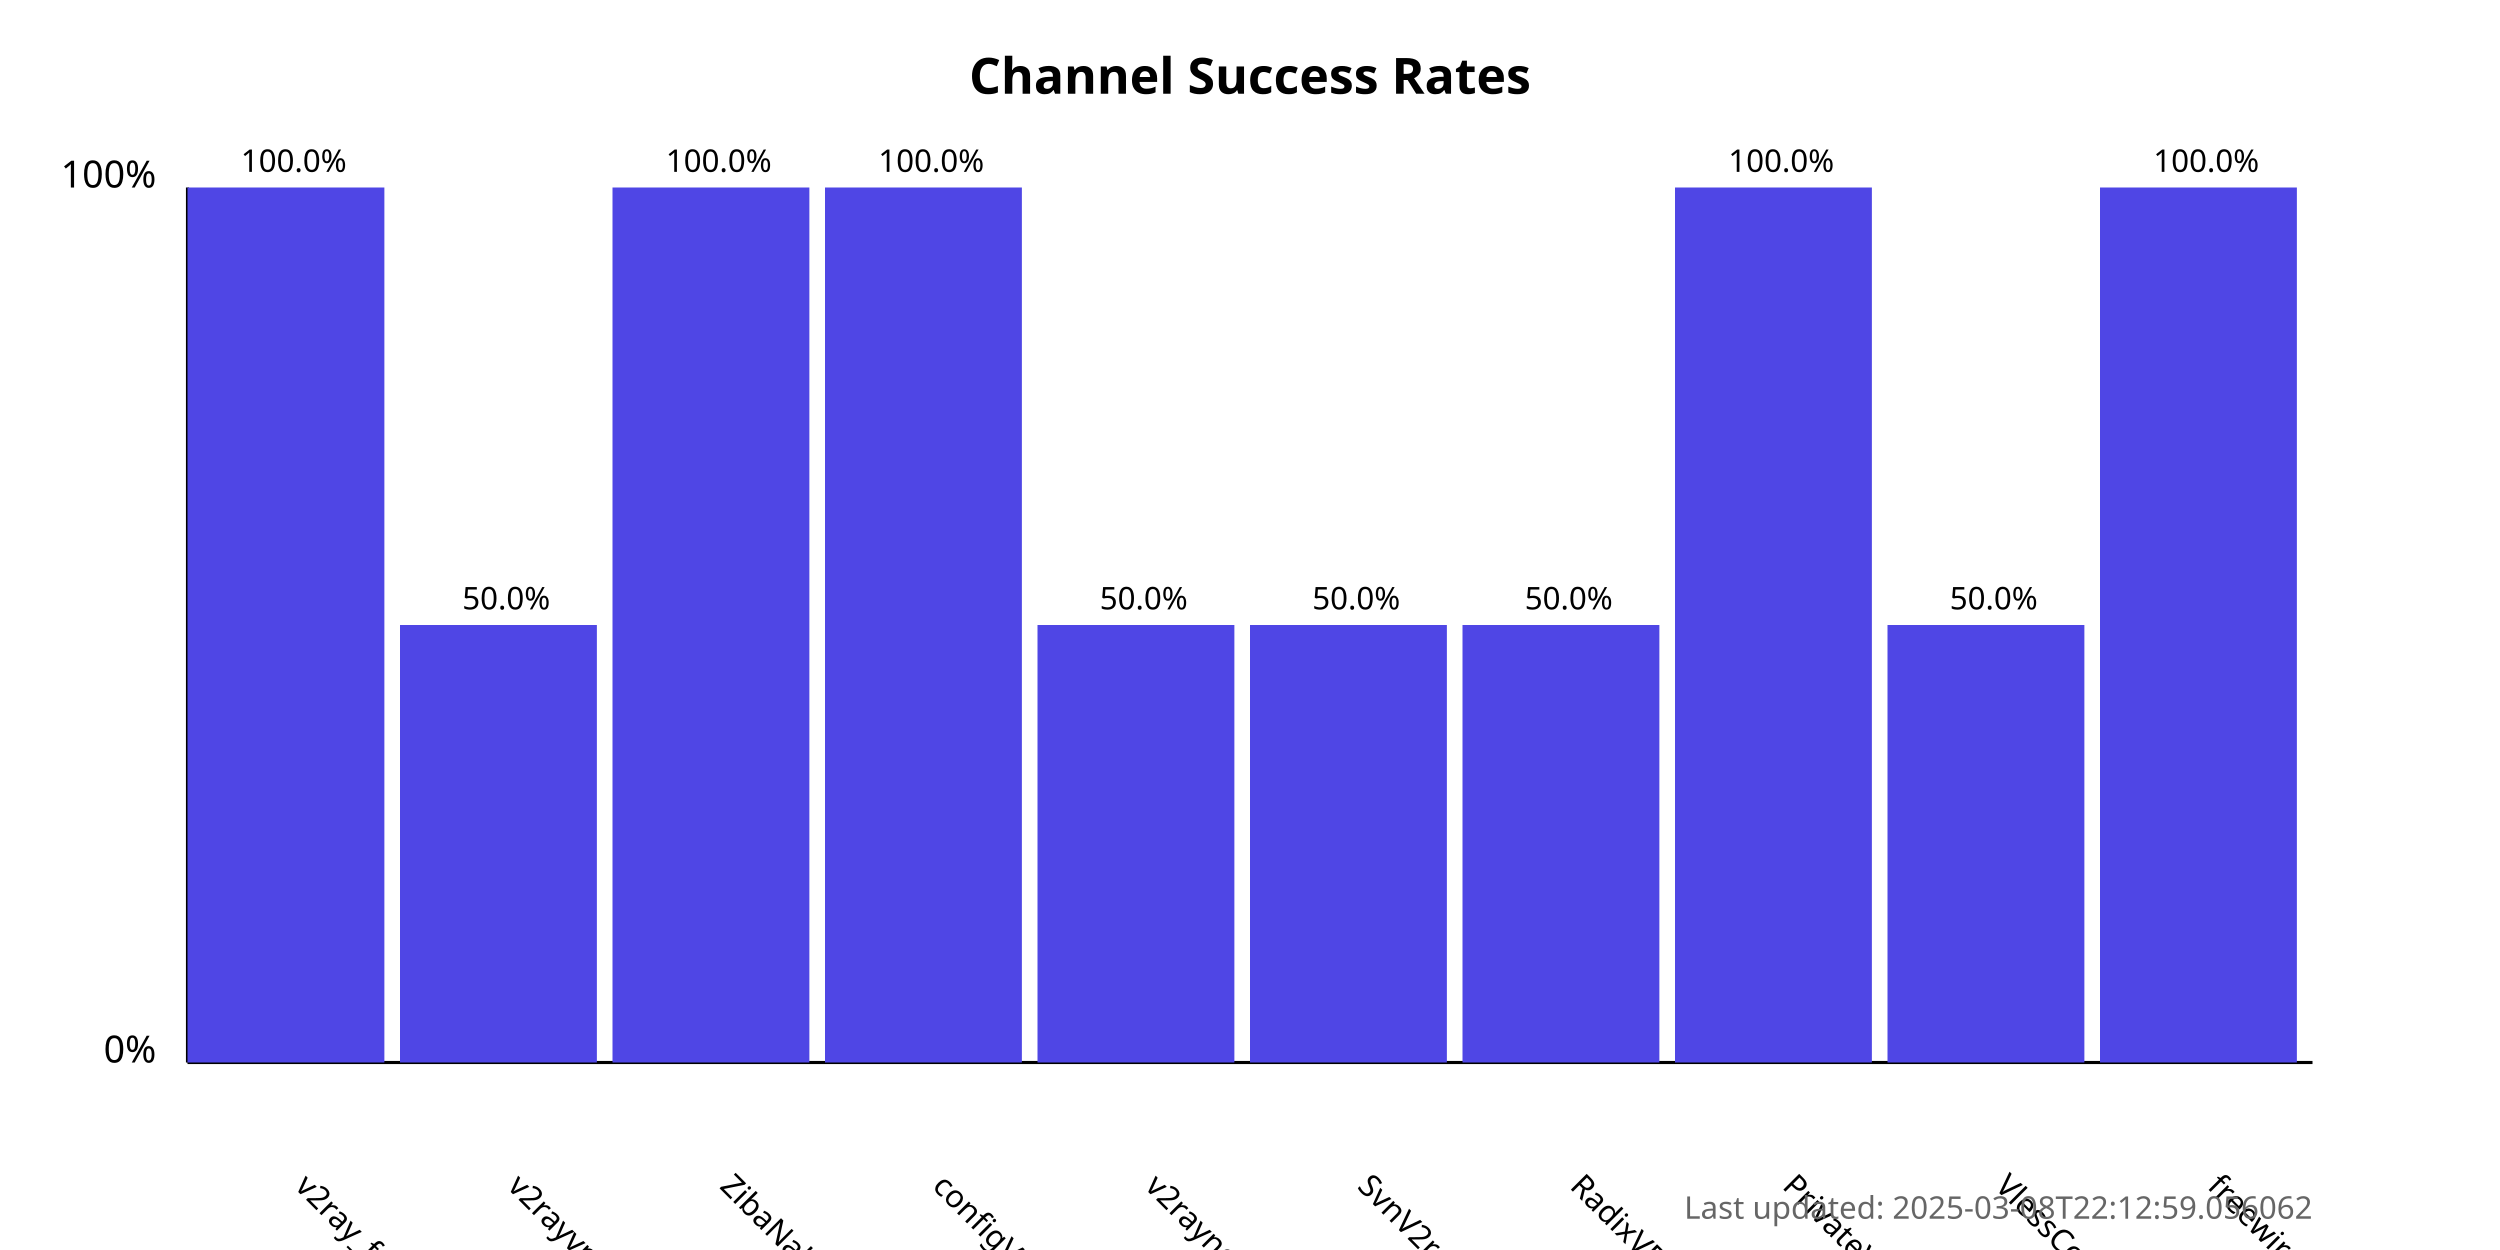
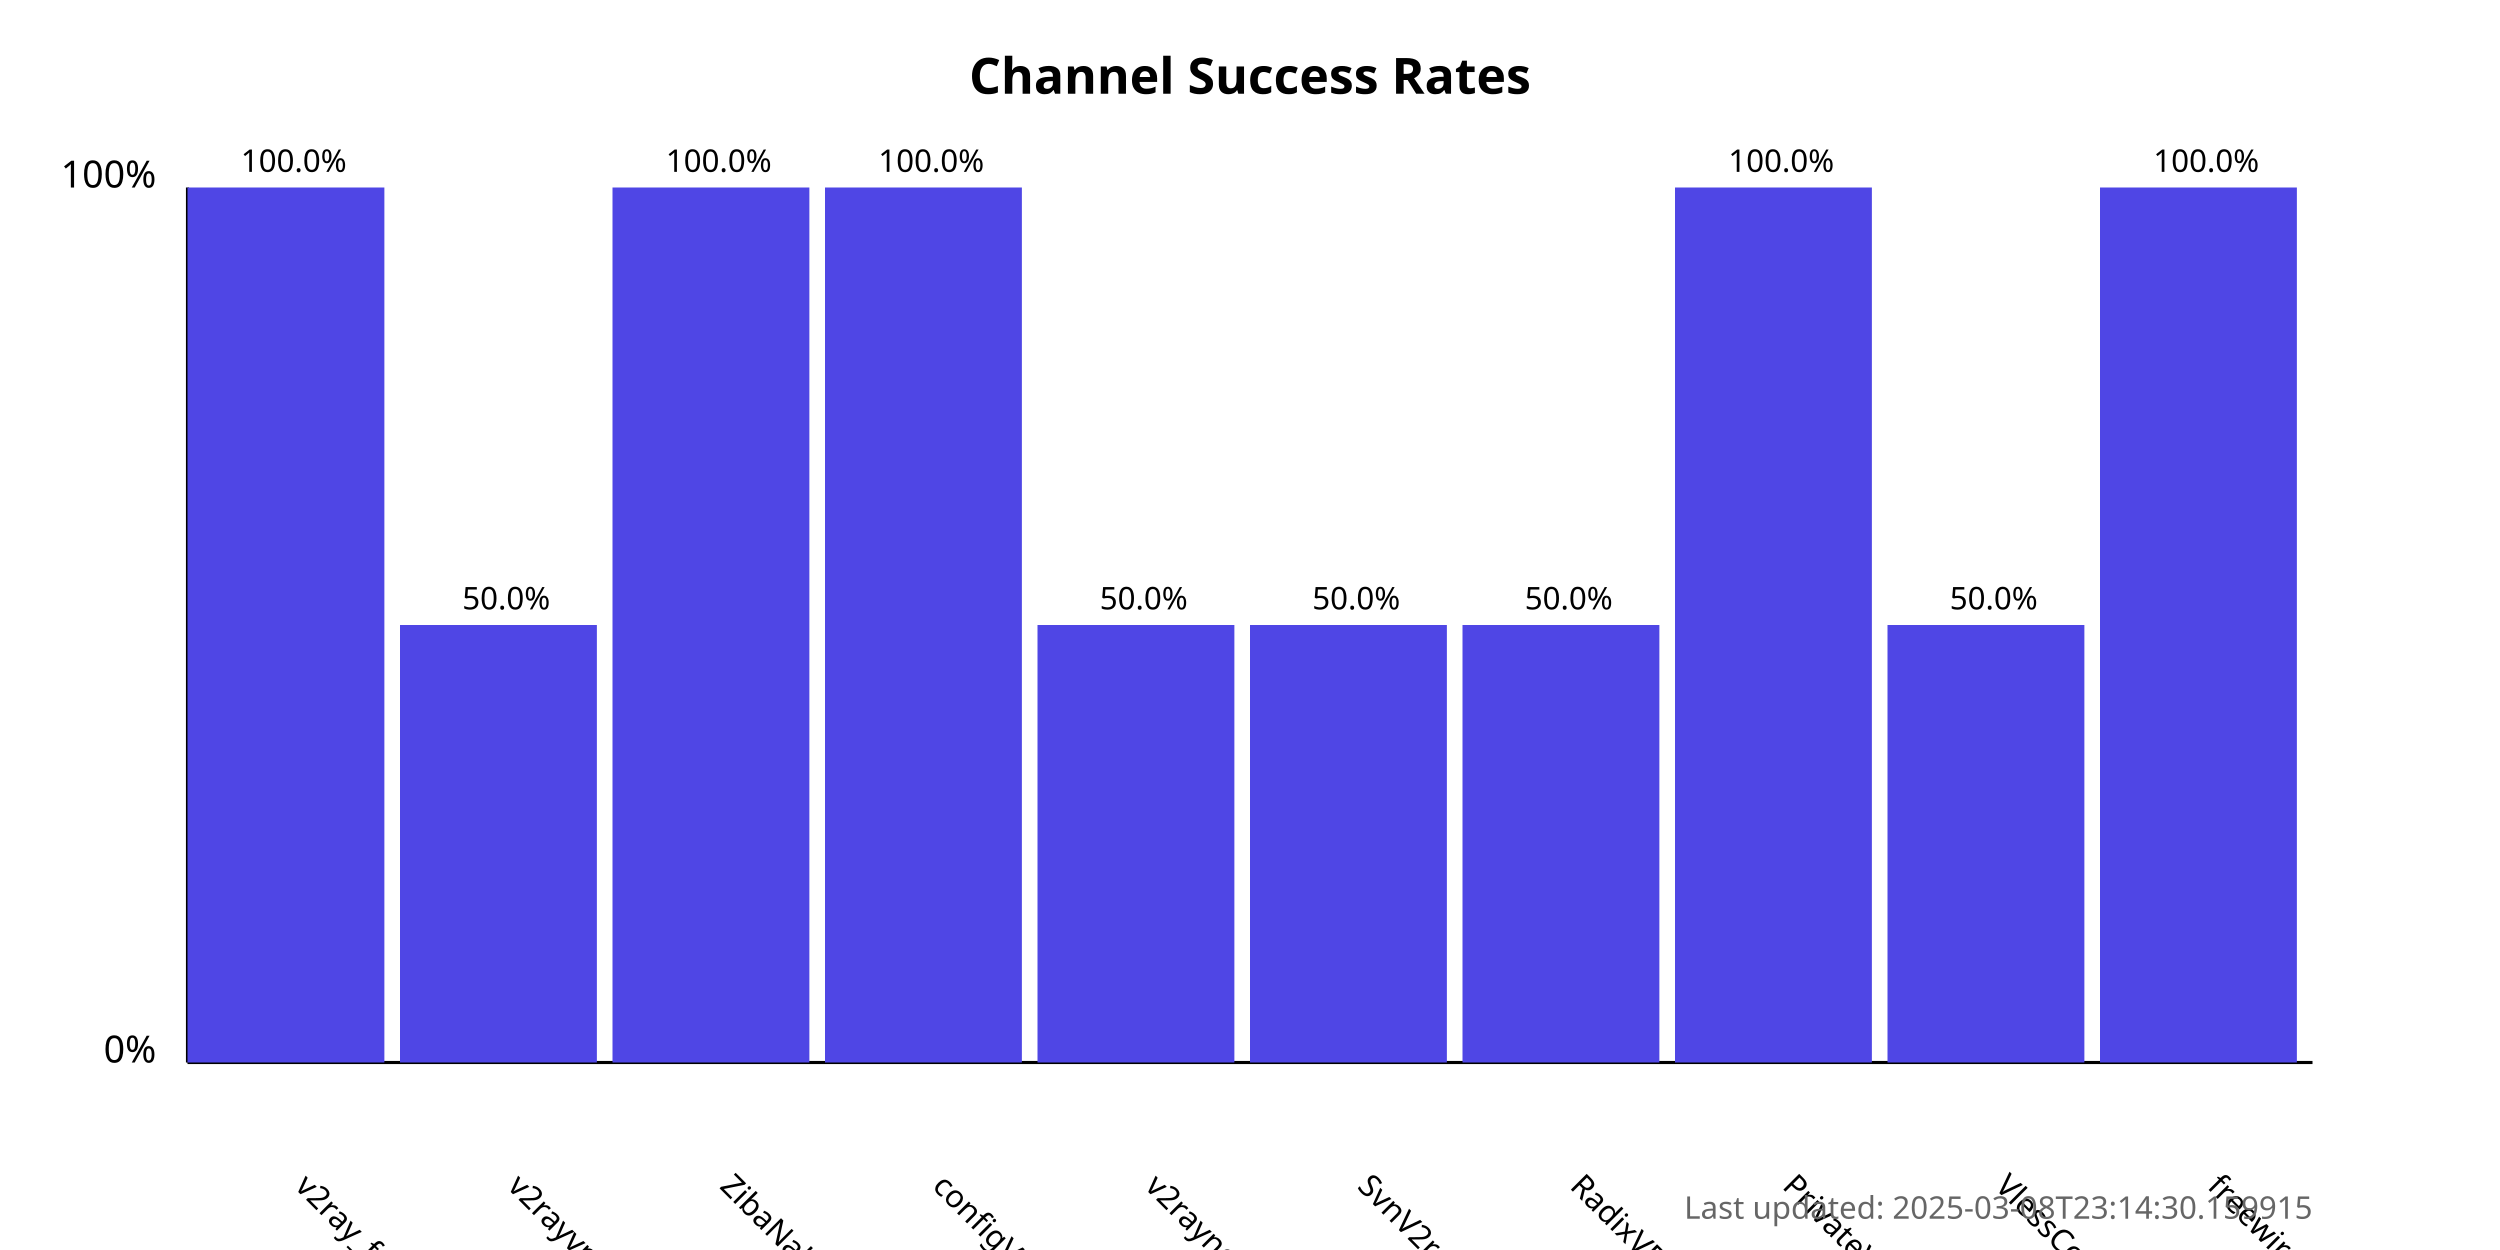
<svg xmlns="http://www.w3.org/2000/svg" width="800" height="400">
  <style>
            .chart-title { font: bold 16px sans-serif; }
            .axis-label { font: 12px sans-serif; }
            .tick-label { font: 10px sans-serif; }
            .bar { fill: #4f46e5; }
            .bar:hover { fill: #6366f1; }
            .timestamp { font: 10px sans-serif; fill: #666; }
        </style>
  <text x="400.0" y="30" text-anchor="middle" class="chart-title">
            Channel Success Rates
        </text>
  <line x1="60" y1="340" x2="60" y2="60" stroke="black" stroke-width="1" />
  <line x1="60" y1="340" x2="740" y2="340" stroke="black" stroke-width="1" />
  <text x="50" y="340" text-anchor="end" class="axis-label">0%</text>
  <text x="50" y="60" text-anchor="end" class="axis-label">100%</text>
  <g>
    <rect x="60" y="60.0" width="63.0" height="280.0" class="bar" />
    <text x="94.0" y="380" transform="rotate(45, 94.0, 380)" text-anchor="start" class="tick-label">
                v2ray_free_conf
            </text>
    <text x="94.0" y="55.0" text-anchor="middle" class="tick-label">
                100.0%
            </text>
  </g>
  <g>
    <rect x="128.0" y="200.0" width="63.0" height="140.0" class="bar" />
    <text x="162.0" y="380" transform="rotate(45, 162.0, 380)" text-anchor="start" class="tick-label">
                v2rayvpno
            </text>
    <text x="162.0" y="195.0" text-anchor="middle" class="tick-label">
                50.0%
            </text>
  </g>
  <g>
    <rect x="196.0" y="60.0" width="63.0" height="280.0" class="bar" />
    <text x="230.0" y="380" transform="rotate(45, 230.0, 380)" text-anchor="start" class="tick-label">
                ZibaNabz
            </text>
    <text x="230.0" y="55.0" text-anchor="middle" class="tick-label">
                100.0%
            </text>
  </g>
  <g>
    <rect x="264.0" y="60.0" width="63.0" height="280.0" class="bar" />
    <text x="298.0" y="380" transform="rotate(45, 298.0, 380)" text-anchor="start" class="tick-label">
                configV2rayForFree
            </text>
    <text x="298.0" y="55.0" text-anchor="middle" class="tick-label">
                100.0%
            </text>
  </g>
  <g>
    <rect x="332.0" y="200.0" width="63.0" height="140.0" class="bar" />
    <text x="366.0" y="380" transform="rotate(45, 366.0, 380)" text-anchor="start" class="tick-label">
                v2rayngvpn
            </text>
    <text x="366.0" y="195.0" text-anchor="middle" class="tick-label">
                50.0%
            </text>
  </g>
  <g>
    <rect x="400.0" y="200.0" width="63.0" height="140.0" class="bar" />
    <text x="434.0" y="380" transform="rotate(45, 434.0, 380)" text-anchor="start" class="tick-label">
                SvnV2ray
            </text>
    <text x="434.0" y="195.0" text-anchor="middle" class="tick-label">
                50.0%
            </text>
  </g>
  <g>
    <rect x="468.0" y="200.0" width="63.0" height="140.0" class="bar" />
    <text x="502.0" y="380" transform="rotate(45, 502.0, 380)" text-anchor="start" class="tick-label">
                RadixVPN
            </text>
    <text x="502.0" y="195.0" text-anchor="middle" class="tick-label">
                50.0%
            </text>
  </g>
  <g>
    <rect x="536.0" y="60.0" width="63.0" height="280.0" class="bar" />
    <text x="570.0" y="380" transform="rotate(45, 570.0, 380)" text-anchor="start" class="tick-label">
                PrivateVPNs
            </text>
    <text x="570.0" y="55.0" text-anchor="middle" class="tick-label">
                100.0%
            </text>
  </g>
  <g>
    <rect x="604.0" y="200.0" width="63.0" height="140.0" class="bar" />
    <text x="638.0" y="380" transform="rotate(45, 638.0, 380)" text-anchor="start" class="tick-label">
                VlessConfig
            </text>
    <text x="638.0" y="195.0" text-anchor="middle" class="tick-label">
                50.0%
            </text>
  </g>
  <g>
    <rect x="672.0" y="60.0" width="63.0" height="280.0" class="bar" />
    <text x="706.0" y="380" transform="rotate(45, 706.0, 380)" text-anchor="start" class="tick-label">
                freewireguard
            </text>
    <text x="706.0" y="55.0" text-anchor="middle" class="tick-label">
                100.0%
            </text>
  </g>
  <text x="740" y="390" text-anchor="end" class="timestamp">
-             Last updated: 2025-03-08T22:12:59.056062
+             Last updated: 2025-03-08T23:14:30.159915
        </text>
</svg>
